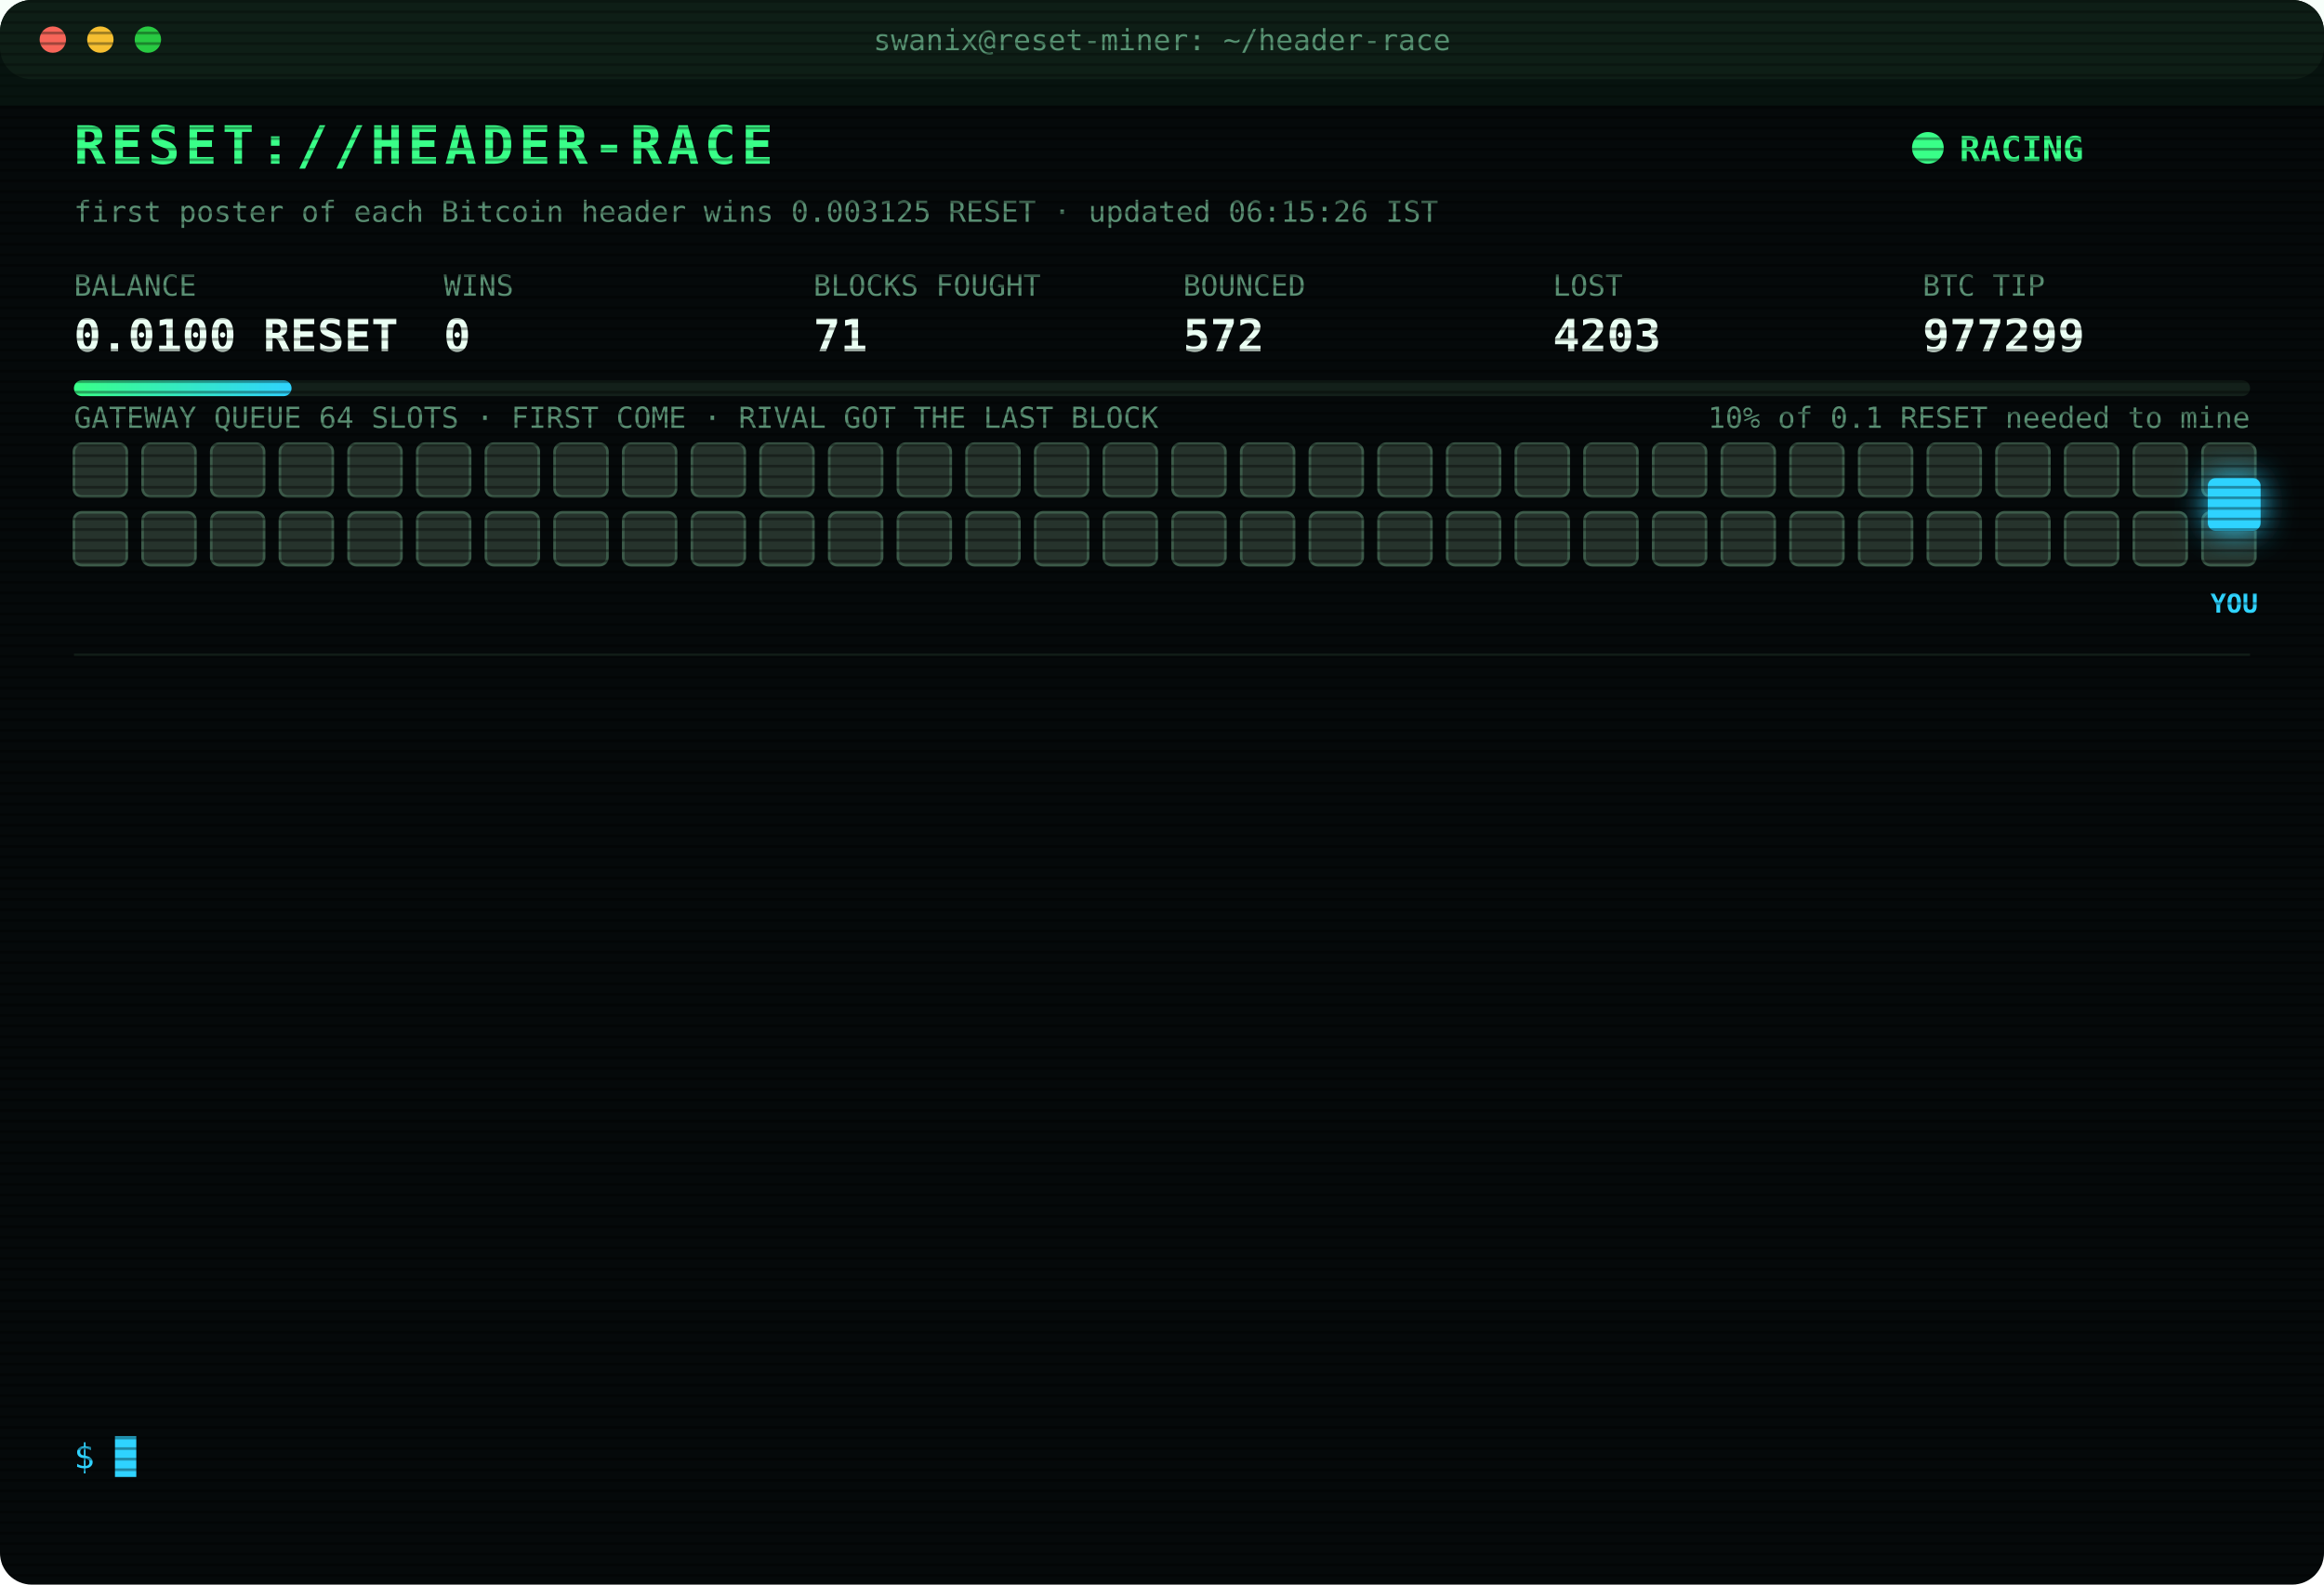
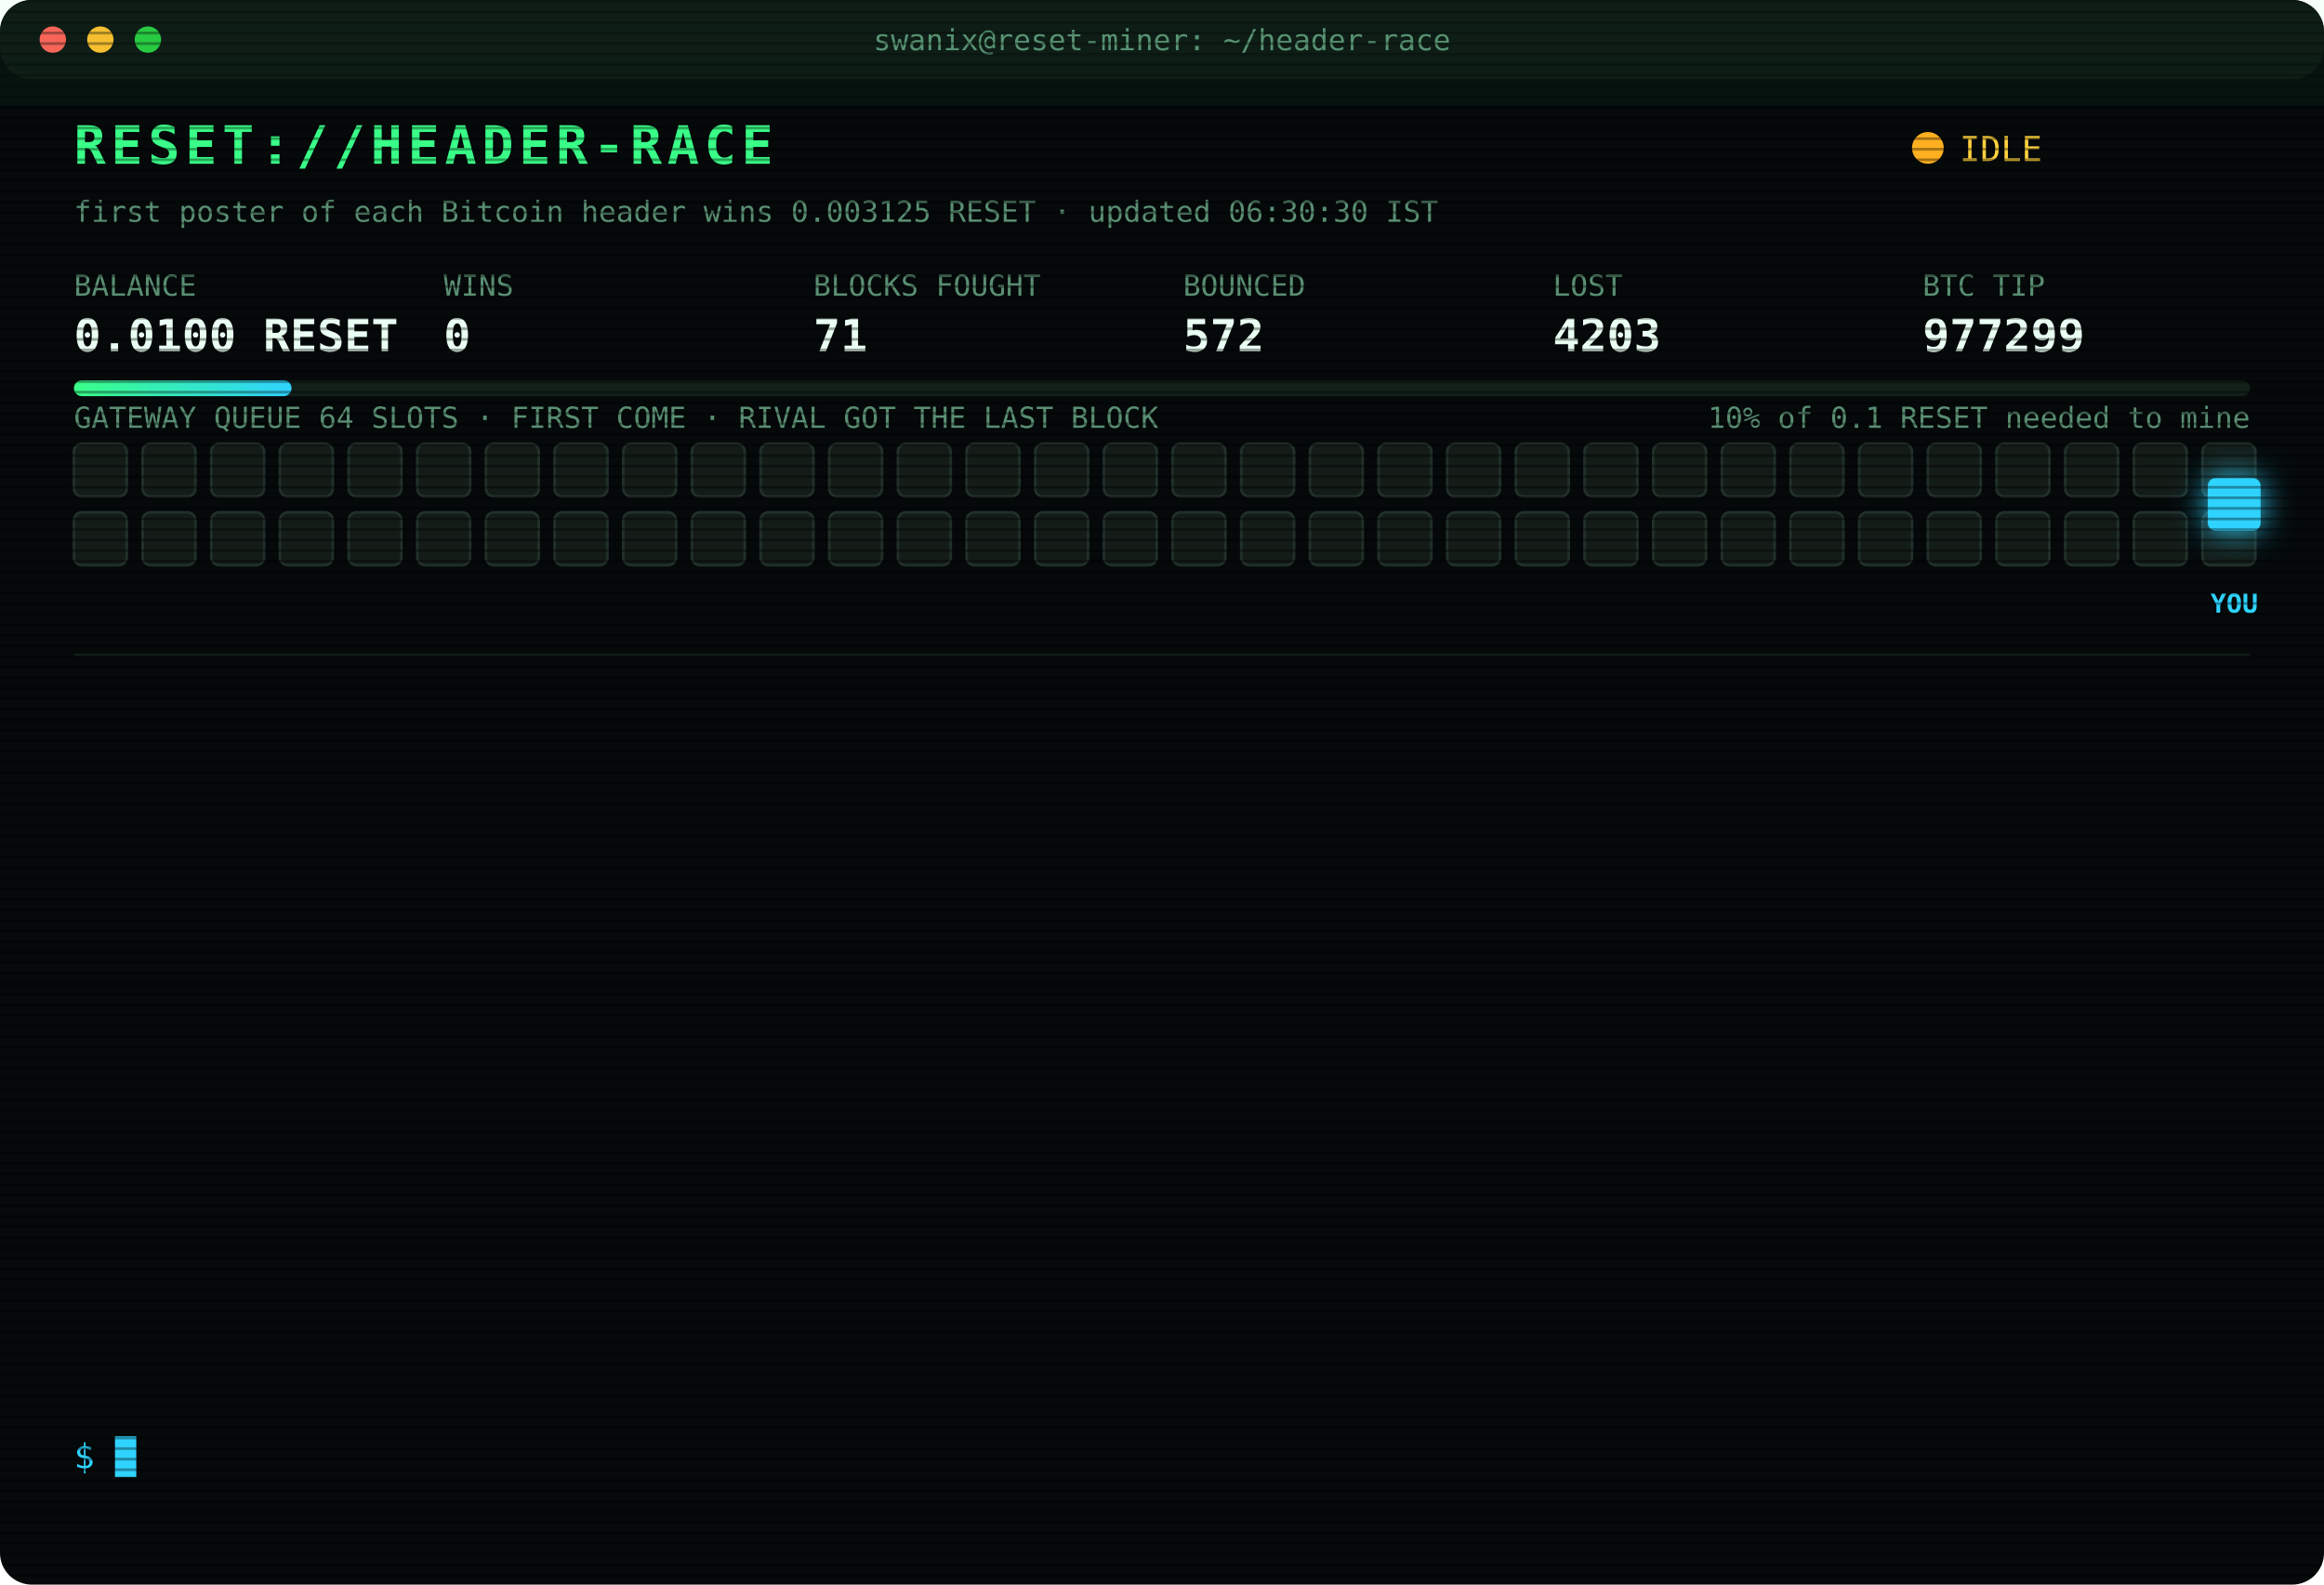
<svg xmlns="http://www.w3.org/2000/svg" width="880" height="600" viewBox="0 0 880 600" font-family="ui-monospace,SFMono-Regular,Menlo,Consolas,monospace">
  <style>
text{font-size:13px;fill:#7CFFB2}
.title{font-size:20px;font-weight:700;fill:#39FF88;letter-spacing:2px;animation:glitch 3s infinite steps(1)}
.sub{fill:#2fd3ff}.k{fill:#5a8f73;font-size:11px}.v{font-size:17px;font-weight:700;fill:#eafff3}
.ts{fill:#3f6b56}.boot{fill:#2fd3ff}.dim{fill:#5a8f73}.bad{fill:#ff4d6d}.warn{fill:#ffd23f}.mag{fill:#ff5cf0}.win{fill:#39FF88;font-weight:700}
.tag{font-size:10px;fill:#2fd3ff;font-weight:700}
.rival{fill:#26332c;stroke:#3c5a49;animation:jam 1.2s infinite alternate}
.idle{fill:#141c18;stroke:#22302a;animation:breathe 4s infinite}
.me{fill:#2fd3ff;filter:drop-shadow(0 0 6px #2fd3ff)}
.hover{animation:nudge 1.1s infinite ease-in-out}.bounce{animation:kick 1.4s infinite}
.ln{opacity:0;animation:in .4s forwards}
.cur{animation:blink 1s infinite steps(1)}
.scan{animation:scan 6s infinite linear}
.led{animation:blink 1.4s infinite}
@keyframes in{from{opacity:0;transform:translateX(-6px)}to{opacity:1;transform:none}}
@keyframes blink{50%{opacity:0}}
@keyframes jam{to{fill:#33463b}}
@keyframes breathe{50%{opacity:.4}}
@keyframes nudge{50%{transform:translateX(-10px)}}
@keyframes kick{0%,100%{transform:none}30%{transform:translateX(-14px)}55%{transform:translateX(10px) translateY(-6px)}}
@keyframes glitch{0%,92%{transform:none}93%{transform:translateX(2px);fill:#ff4d6d}95%{transform:translateX(-2px);fill:#2fd3ff}97%{transform:none}}
@keyframes scan{from{transform:translateY(-40px)}to{transform:translateY(600px)}}
</style>
  <defs>
    <pattern id="sl" width="4" height="4" patternUnits="userSpaceOnUse">
      <rect width="4" height="1" fill="#000" opacity=".35" />
    </pattern>
    <linearGradient id="bar">
      <stop offset="0" stop-color="#39FF88" />
      <stop offset="1" stop-color="#2fd3ff" />
    </linearGradient>
  </defs>
  <rect width="880" height="600" rx="12" fill="#05090a" />
  <rect width="880" height="30" rx="12" fill="#0d1512" />
  <circle cx="20" cy="15" r="5" fill="#ff5f57" />
  <circle cx="38" cy="15" r="5" fill="#febc2e" />
  <circle cx="56" cy="15" r="5" fill="#28c840" />
  <text x="440" y="19" text-anchor="middle" class="k">swanix@reset-miner: ~/header-race</text>
  <text x="28" y="62" class="title">RESET://HEADER-RACE</text>
-   <circle class="led" cx="730" cy="56" r="6" fill="#39FF88" />
-   <text x="742" y="61" class="win">RACING</text>
-   <text x="28" y="84" class="k">first poster of each Bitcoin header wins 0.003125 RESET · updated 06:15:26 IST</text>
+   <circle class="led" cx="730" cy="56" r="6" fill="#ffb020" />
+   <text x="742" y="61" class="warn">IDLE</text>
+   <text x="28" y="84" class="k">first poster of each Bitcoin header wins 0.003125 RESET · updated 06:30:30 IST</text>
  <text x="28" y="112" class="k">BALANCE</text>
  <text x="28" y="133" class="v">0.0100 RESET</text>
  <text x="168" y="112" class="k">WINS</text>
  <text x="168" y="133" class="v">0</text>
  <text x="308" y="112" class="k">BLOCKS FOUGHT</text>
  <text x="308" y="133" class="v">71</text>
  <text x="448" y="112" class="k">BOUNCED</text>
  <text x="448" y="133" class="v">572</text>
  <text x="588" y="112" class="k">LOST</text>
  <text x="588" y="133" class="v">4203</text>
  <text x="728" y="112" class="k">BTC TIP</text>
  <text x="728" y="133" class="v">977299</text>
  <rect x="28" y="144" width="824" height="6" rx="3" fill="#13201a" />
  <rect x="28" y="144" width="82.4" height="6" rx="3" fill="url(#bar)" />
  <text x="852" y="162" text-anchor="end" class="k">10% of 0.1 RESET needed to mine</text>
  <text x="28" y="162" class="k">GATEWAY QUEUE 64 SLOTS · FIRST COME · RIVAL GOT THE LAST BLOCK</text>
-   <rect class="rival" x="28" y="168" width="20" height="20" rx="3" style="animation-delay:0.00s" />
-   <rect class="rival" x="54" y="168" width="20" height="20" rx="3" style="animation-delay:0.05s" />
-   <rect class="rival" x="80" y="168" width="20" height="20" rx="3" style="animation-delay:0.10s" />
-   <rect class="rival" x="106" y="168" width="20" height="20" rx="3" style="animation-delay:0.15s" />
-   <rect class="rival" x="132" y="168" width="20" height="20" rx="3" style="animation-delay:0.20s" />
-   <rect class="rival" x="158" y="168" width="20" height="20" rx="3" style="animation-delay:0.25s" />
-   <rect class="rival" x="184" y="168" width="20" height="20" rx="3" style="animation-delay:0.30s" />
-   <rect class="rival" x="210" y="168" width="20" height="20" rx="3" style="animation-delay:0.35s" />
-   <rect class="rival" x="236" y="168" width="20" height="20" rx="3" style="animation-delay:0.40s" />
-   <rect class="rival" x="262" y="168" width="20" height="20" rx="3" style="animation-delay:0.45s" />
-   <rect class="rival" x="288" y="168" width="20" height="20" rx="3" style="animation-delay:0.50s" />
-   <rect class="rival" x="314" y="168" width="20" height="20" rx="3" style="animation-delay:0.55s" />
-   <rect class="rival" x="340" y="168" width="20" height="20" rx="3" style="animation-delay:0.60s" />
-   <rect class="rival" x="366" y="168" width="20" height="20" rx="3" style="animation-delay:0.65s" />
-   <rect class="rival" x="392" y="168" width="20" height="20" rx="3" style="animation-delay:0.70s" />
-   <rect class="rival" x="418" y="168" width="20" height="20" rx="3" style="animation-delay:0.75s" />
-   <rect class="rival" x="444" y="168" width="20" height="20" rx="3" style="animation-delay:0.80s" />
-   <rect class="rival" x="470" y="168" width="20" height="20" rx="3" style="animation-delay:0.85s" />
-   <rect class="rival" x="496" y="168" width="20" height="20" rx="3" style="animation-delay:0.90s" />
-   <rect class="rival" x="522" y="168" width="20" height="20" rx="3" style="animation-delay:0.95s" />
-   <rect class="rival" x="548" y="168" width="20" height="20" rx="3" style="animation-delay:1.00s" />
-   <rect class="rival" x="574" y="168" width="20" height="20" rx="3" style="animation-delay:1.05s" />
-   <rect class="rival" x="600" y="168" width="20" height="20" rx="3" style="animation-delay:1.10s" />
-   <rect class="rival" x="626" y="168" width="20" height="20" rx="3" style="animation-delay:1.15s" />
-   <rect class="rival" x="652" y="168" width="20" height="20" rx="3" style="animation-delay:1.20s" />
-   <rect class="rival" x="678" y="168" width="20" height="20" rx="3" style="animation-delay:1.25s" />
-   <rect class="rival" x="704" y="168" width="20" height="20" rx="3" style="animation-delay:1.30s" />
-   <rect class="rival" x="730" y="168" width="20" height="20" rx="3" style="animation-delay:1.35s" />
-   <rect class="rival" x="756" y="168" width="20" height="20" rx="3" style="animation-delay:1.40s" />
-   <rect class="rival" x="782" y="168" width="20" height="20" rx="3" style="animation-delay:1.45s" />
-   <rect class="rival" x="808" y="168" width="20" height="20" rx="3" style="animation-delay:1.50s" />
-   <rect class="rival" x="834" y="168" width="20" height="20" rx="3" style="animation-delay:1.55s" />
-   <rect class="rival" x="28" y="194" width="20" height="20" rx="3" style="animation-delay:1.60s" />
-   <rect class="rival" x="54" y="194" width="20" height="20" rx="3" style="animation-delay:1.65s" />
-   <rect class="rival" x="80" y="194" width="20" height="20" rx="3" style="animation-delay:1.70s" />
-   <rect class="rival" x="106" y="194" width="20" height="20" rx="3" style="animation-delay:1.75s" />
-   <rect class="rival" x="132" y="194" width="20" height="20" rx="3" style="animation-delay:1.80s" />
-   <rect class="rival" x="158" y="194" width="20" height="20" rx="3" style="animation-delay:1.85s" />
-   <rect class="rival" x="184" y="194" width="20" height="20" rx="3" style="animation-delay:1.90s" />
-   <rect class="rival" x="210" y="194" width="20" height="20" rx="3" style="animation-delay:1.95s" />
-   <rect class="rival" x="236" y="194" width="20" height="20" rx="3" style="animation-delay:2.00s" />
-   <rect class="rival" x="262" y="194" width="20" height="20" rx="3" style="animation-delay:2.05s" />
-   <rect class="rival" x="288" y="194" width="20" height="20" rx="3" style="animation-delay:2.10s" />
-   <rect class="rival" x="314" y="194" width="20" height="20" rx="3" style="animation-delay:2.15s" />
-   <rect class="rival" x="340" y="194" width="20" height="20" rx="3" style="animation-delay:2.20s" />
-   <rect class="rival" x="366" y="194" width="20" height="20" rx="3" style="animation-delay:2.25s" />
-   <rect class="rival" x="392" y="194" width="20" height="20" rx="3" style="animation-delay:2.30s" />
-   <rect class="rival" x="418" y="194" width="20" height="20" rx="3" style="animation-delay:2.35s" />
-   <rect class="rival" x="444" y="194" width="20" height="20" rx="3" style="animation-delay:2.40s" />
-   <rect class="rival" x="470" y="194" width="20" height="20" rx="3" style="animation-delay:2.45s" />
-   <rect class="rival" x="496" y="194" width="20" height="20" rx="3" style="animation-delay:2.50s" />
-   <rect class="rival" x="522" y="194" width="20" height="20" rx="3" style="animation-delay:2.55s" />
-   <rect class="rival" x="548" y="194" width="20" height="20" rx="3" style="animation-delay:2.60s" />
-   <rect class="rival" x="574" y="194" width="20" height="20" rx="3" style="animation-delay:2.65s" />
-   <rect class="rival" x="600" y="194" width="20" height="20" rx="3" style="animation-delay:2.70s" />
-   <rect class="rival" x="626" y="194" width="20" height="20" rx="3" style="animation-delay:2.75s" />
-   <rect class="rival" x="652" y="194" width="20" height="20" rx="3" style="animation-delay:2.80s" />
-   <rect class="rival" x="678" y="194" width="20" height="20" rx="3" style="animation-delay:2.85s" />
-   <rect class="rival" x="704" y="194" width="20" height="20" rx="3" style="animation-delay:2.90s" />
-   <rect class="rival" x="730" y="194" width="20" height="20" rx="3" style="animation-delay:2.95s" />
-   <rect class="rival" x="756" y="194" width="20" height="20" rx="3" style="animation-delay:3.00s" />
-   <rect class="rival" x="782" y="194" width="20" height="20" rx="3" style="animation-delay:3.05s" />
-   <rect class="rival" x="808" y="194" width="20" height="20" rx="3" style="animation-delay:3.10s" />
-   <rect class="rival" x="834" y="194" width="20" height="20" rx="3" style="animation-delay:3.15s" />
+   <rect class="idle" x="28" y="168" width="20" height="20" rx="3" style="animation-delay:0.00s" />
+   <rect class="idle" x="54" y="168" width="20" height="20" rx="3" style="animation-delay:0.05s" />
+   <rect class="idle" x="80" y="168" width="20" height="20" rx="3" style="animation-delay:0.10s" />
+   <rect class="idle" x="106" y="168" width="20" height="20" rx="3" style="animation-delay:0.15s" />
+   <rect class="idle" x="132" y="168" width="20" height="20" rx="3" style="animation-delay:0.20s" />
+   <rect class="idle" x="158" y="168" width="20" height="20" rx="3" style="animation-delay:0.25s" />
+   <rect class="idle" x="184" y="168" width="20" height="20" rx="3" style="animation-delay:0.30s" />
+   <rect class="idle" x="210" y="168" width="20" height="20" rx="3" style="animation-delay:0.35s" />
+   <rect class="idle" x="236" y="168" width="20" height="20" rx="3" style="animation-delay:0.40s" />
+   <rect class="idle" x="262" y="168" width="20" height="20" rx="3" style="animation-delay:0.45s" />
+   <rect class="idle" x="288" y="168" width="20" height="20" rx="3" style="animation-delay:0.50s" />
+   <rect class="idle" x="314" y="168" width="20" height="20" rx="3" style="animation-delay:0.55s" />
+   <rect class="idle" x="340" y="168" width="20" height="20" rx="3" style="animation-delay:0.60s" />
+   <rect class="idle" x="366" y="168" width="20" height="20" rx="3" style="animation-delay:0.65s" />
+   <rect class="idle" x="392" y="168" width="20" height="20" rx="3" style="animation-delay:0.70s" />
+   <rect class="idle" x="418" y="168" width="20" height="20" rx="3" style="animation-delay:0.75s" />
+   <rect class="idle" x="444" y="168" width="20" height="20" rx="3" style="animation-delay:0.80s" />
+   <rect class="idle" x="470" y="168" width="20" height="20" rx="3" style="animation-delay:0.85s" />
+   <rect class="idle" x="496" y="168" width="20" height="20" rx="3" style="animation-delay:0.90s" />
+   <rect class="idle" x="522" y="168" width="20" height="20" rx="3" style="animation-delay:0.95s" />
+   <rect class="idle" x="548" y="168" width="20" height="20" rx="3" style="animation-delay:1.00s" />
+   <rect class="idle" x="574" y="168" width="20" height="20" rx="3" style="animation-delay:1.05s" />
+   <rect class="idle" x="600" y="168" width="20" height="20" rx="3" style="animation-delay:1.10s" />
+   <rect class="idle" x="626" y="168" width="20" height="20" rx="3" style="animation-delay:1.15s" />
+   <rect class="idle" x="652" y="168" width="20" height="20" rx="3" style="animation-delay:1.20s" />
+   <rect class="idle" x="678" y="168" width="20" height="20" rx="3" style="animation-delay:1.25s" />
+   <rect class="idle" x="704" y="168" width="20" height="20" rx="3" style="animation-delay:1.30s" />
+   <rect class="idle" x="730" y="168" width="20" height="20" rx="3" style="animation-delay:1.35s" />
+   <rect class="idle" x="756" y="168" width="20" height="20" rx="3" style="animation-delay:1.40s" />
+   <rect class="idle" x="782" y="168" width="20" height="20" rx="3" style="animation-delay:1.45s" />
+   <rect class="idle" x="808" y="168" width="20" height="20" rx="3" style="animation-delay:1.50s" />
+   <rect class="idle" x="834" y="168" width="20" height="20" rx="3" style="animation-delay:1.55s" />
+   <rect class="idle" x="28" y="194" width="20" height="20" rx="3" style="animation-delay:1.60s" />
+   <rect class="idle" x="54" y="194" width="20" height="20" rx="3" style="animation-delay:1.65s" />
+   <rect class="idle" x="80" y="194" width="20" height="20" rx="3" style="animation-delay:1.70s" />
+   <rect class="idle" x="106" y="194" width="20" height="20" rx="3" style="animation-delay:1.75s" />
+   <rect class="idle" x="132" y="194" width="20" height="20" rx="3" style="animation-delay:1.80s" />
+   <rect class="idle" x="158" y="194" width="20" height="20" rx="3" style="animation-delay:1.85s" />
+   <rect class="idle" x="184" y="194" width="20" height="20" rx="3" style="animation-delay:1.90s" />
+   <rect class="idle" x="210" y="194" width="20" height="20" rx="3" style="animation-delay:1.95s" />
+   <rect class="idle" x="236" y="194" width="20" height="20" rx="3" style="animation-delay:2.00s" />
+   <rect class="idle" x="262" y="194" width="20" height="20" rx="3" style="animation-delay:2.05s" />
+   <rect class="idle" x="288" y="194" width="20" height="20" rx="3" style="animation-delay:2.10s" />
+   <rect class="idle" x="314" y="194" width="20" height="20" rx="3" style="animation-delay:2.15s" />
+   <rect class="idle" x="340" y="194" width="20" height="20" rx="3" style="animation-delay:2.20s" />
+   <rect class="idle" x="366" y="194" width="20" height="20" rx="3" style="animation-delay:2.25s" />
+   <rect class="idle" x="392" y="194" width="20" height="20" rx="3" style="animation-delay:2.30s" />
+   <rect class="idle" x="418" y="194" width="20" height="20" rx="3" style="animation-delay:2.35s" />
+   <rect class="idle" x="444" y="194" width="20" height="20" rx="3" style="animation-delay:2.40s" />
+   <rect class="idle" x="470" y="194" width="20" height="20" rx="3" style="animation-delay:2.45s" />
+   <rect class="idle" x="496" y="194" width="20" height="20" rx="3" style="animation-delay:2.50s" />
+   <rect class="idle" x="522" y="194" width="20" height="20" rx="3" style="animation-delay:2.55s" />
+   <rect class="idle" x="548" y="194" width="20" height="20" rx="3" style="animation-delay:2.60s" />
+   <rect class="idle" x="574" y="194" width="20" height="20" rx="3" style="animation-delay:2.65s" />
+   <rect class="idle" x="600" y="194" width="20" height="20" rx="3" style="animation-delay:2.70s" />
+   <rect class="idle" x="626" y="194" width="20" height="20" rx="3" style="animation-delay:2.75s" />
+   <rect class="idle" x="652" y="194" width="20" height="20" rx="3" style="animation-delay:2.80s" />
+   <rect class="idle" x="678" y="194" width="20" height="20" rx="3" style="animation-delay:2.85s" />
+   <rect class="idle" x="704" y="194" width="20" height="20" rx="3" style="animation-delay:2.90s" />
+   <rect class="idle" x="730" y="194" width="20" height="20" rx="3" style="animation-delay:2.95s" />
+   <rect class="idle" x="756" y="194" width="20" height="20" rx="3" style="animation-delay:3.00s" />
+   <rect class="idle" x="782" y="194" width="20" height="20" rx="3" style="animation-delay:3.05s" />
+   <rect class="idle" x="808" y="194" width="20" height="20" rx="3" style="animation-delay:3.10s" />
+   <rect class="idle" x="834" y="194" width="20" height="20" rx="3" style="animation-delay:3.15s" />
  <g class="hover">
    <rect class="me" x="836" y="181" width="20" height="20" rx="3" />
    <text class="tag" x="846" y="232" text-anchor="middle">YOU</text>
  </g>
  <line x1="28" x2="852" y1="248" y2="248" stroke="#13201a" />
  <g class="ln" style="animation-delay:0.40s">
    <text x="28" y="270" class="ts">04:43:55</text>
    <text x="104" y="270" class="bad">[LOST] #977287 taken by a rival miner</text>
  </g>
  <g class="ln" style="animation-delay:0.65s">
    <text x="28" y="292" class="ts">04:46:03</text>
    <text x="104" y="292" class="bad">[LOST] #977288 taken by a rival miner</text>
  </g>
  <g class="ln" style="animation-delay:0.90s">
    <text x="28" y="314" class="ts">05:00:22</text>
    <text x="104" y="314" class="bad">[LOST] #977289 taken by a rival miner</text>
  </g>
  <g class="ln" style="animation-delay:1.15s">
    <text x="28" y="336" class="ts">05:05:54</text>
    <text x="104" y="336" class="bad">[LOST] #977290 taken by a rival miner</text>
  </g>
  <g class="ln" style="animation-delay:1.40s">
    <text x="28" y="358" class="ts">05:18:40</text>
    <text x="104" y="358" class="bad">[LOST] #977291 taken by a rival miner</text>
  </g>
  <g class="ln" style="animation-delay:1.65s">
    <text x="28" y="380" class="ts">05:21:57</text>
    <text x="104" y="380" class="bad">[LOST] #977292 taken by a rival miner</text>
  </g>
  <g class="ln" style="animation-delay:1.90s">
    <text x="28" y="402" class="ts">05:25:42</text>
    <text x="104" y="402" class="bad">[LOST] #977293 taken by a rival miner</text>
  </g>
  <g class="ln" style="animation-delay:2.15s">
    <text x="28" y="424" class="ts">05:42:03</text>
    <text x="104" y="424" class="bad">[LOST] #977294 taken by a rival miner</text>
  </g>
  <g class="ln" style="animation-delay:2.40s">
    <text x="28" y="446" class="ts">05:44:55</text>
    <text x="104" y="446" class="bad">[LOST] #977295 taken by a rival miner</text>
  </g>
  <g class="ln" style="animation-delay:2.65s">
    <text x="28" y="468" class="ts">05:51:00</text>
    <text x="104" y="468" class="bad">[LOST] #977296 taken by a rival miner</text>
  </g>
  <g class="ln" style="animation-delay:2.90s">
    <text x="28" y="490" class="ts">05:57:09</text>
    <text x="104" y="490" class="bad">[LOST] #977297 taken by a rival miner</text>
  </g>
  <g class="ln" style="animation-delay:3.15s">
    <text x="28" y="512" class="ts">06:07:33</text>
    <text x="104" y="512" class="bad">[LOST] #977298 taken by a rival miner</text>
  </g>
  <g class="ln" style="animation-delay:3.40s">
    <text x="28" y="534" class="ts">06:08:14</text>
    <text x="104" y="534" class="bad">[LOST] #977299 taken by a rival miner</text>
  </g>
  <text x="28" y="556" class="sub">$ <tspan class="cur">█</tspan>
  </text>
  <rect width="880" height="600" rx="12" fill="url(#sl)" pointer-events="none" />
  <rect class="scan" width="880" height="40" fill="#39FF88" opacity=".04" />
</svg>
